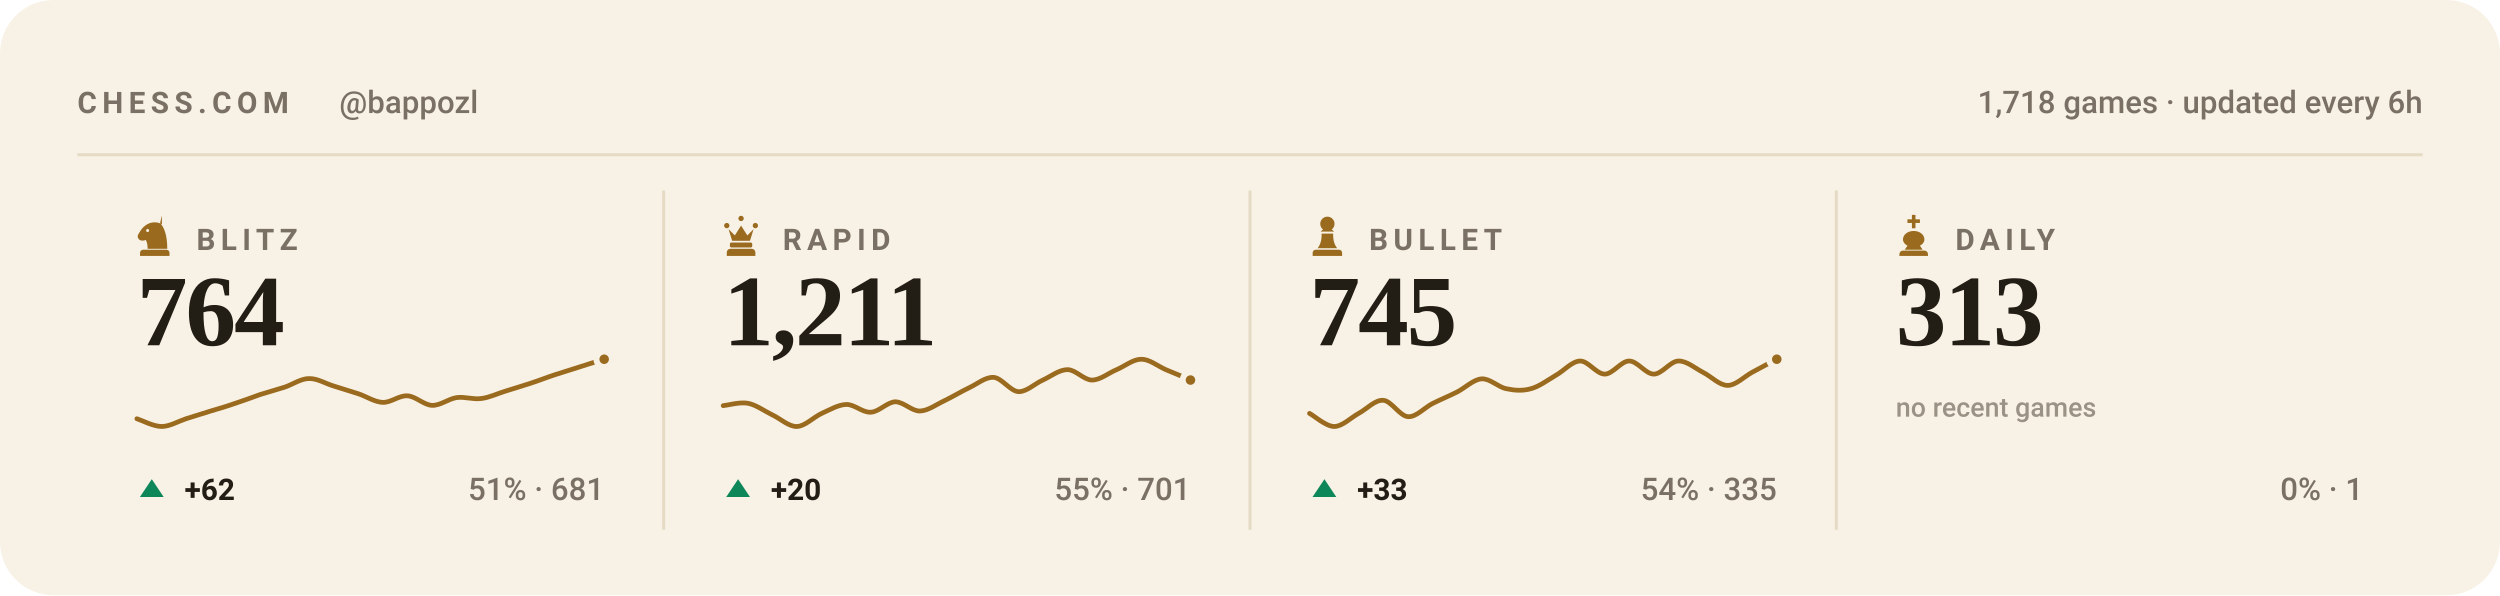
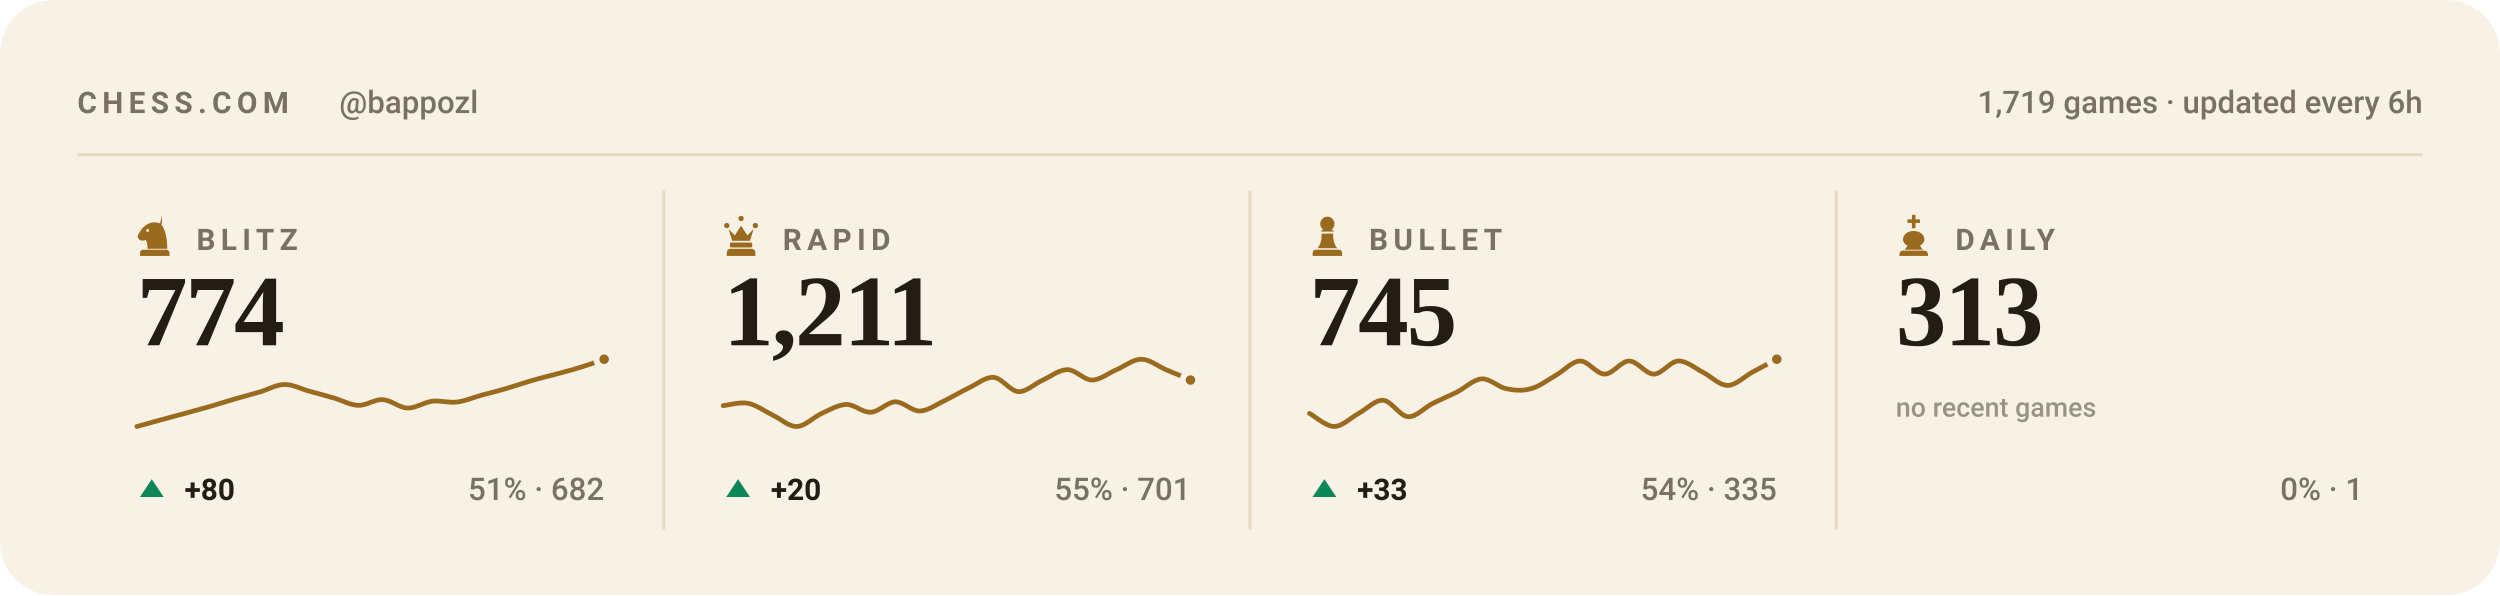
<svg xmlns="http://www.w3.org/2000/svg" viewBox="0 0 840 200" width="840" height="200" role="img" aria-label="Chess.com stats for bappozl across blitz, rapid, bullet and daily">
  <style>svg{font-family:-apple-system,BlinkMacSystemFont,'Segoe UI',Roboto,'Helvetica Neue',Arial,sans-serif}text{fill:#221d15;white-space:pre}.bg{fill:#f8f2e6}.acc{fill:#9a6a1e}.win{fill:#0d8659}.draw{fill:#7c7f85}.loss{fill:#c0332f}.lbl{font-size:10px;font-weight:600;letter-spacing:.18em;fill:#7a7164}.cap{font-size:10.5px;font-weight:500;fill:#7a7164}.num{font-family:Georgia,'Times New Roman',Times,serif;font-weight:700;letter-spacing:-.02em}.tick{font-size:9px;font-weight:500;fill:#7a7164;opacity:.75}.dl{font-size:10px;font-weight:600}.rule{stroke:#e5dac4;stroke-width:1;fill:none}.grid{stroke:#e5dac4;stroke-width:1;fill:none;opacity:.7}.ln{fill:none;stroke:#9a6a1e;stroke-width:2;stroke-linecap:round;stroke-linejoin:round}.ring{stroke:#f8f2e6;stroke-width:2}.hollow{fill:none;stroke-width:1.5}.sq{fill:#221d15;opacity:.035}</style>
  <rect class="bg" width="840" height="200" rx="18" />
  <text class="lbl" x="26" y="38">CHESS.COM</text>
  <text class="cap" x="114" y="38">@bappozl</text>
-   <text class="cap" x="814" y="38" text-anchor="end">1,718 games · updated every 6h</text>
+   <text class="cap" x="814" y="38" text-anchor="end">1,719 games · updated every 6h</text>
  <line class="rule" x1="26" y1="52" x2="814" y2="52" />
  <g class="acc" transform="translate(44.5,71.6) scale(0.15)">
    <path fill-rule="evenodd" d="M66 5l-4 17c9 10 16 27 16 58H34c0-8-1-14-4-20-6 3-13 2-16-2-3-3-3-8 0-12 3-5 6-10 10-14 6-6 13-10 21-11 7-1 14 0 21 4zM37.4 39a3.4 3.4 0 1 0-6.8 0 3.4 3.4 0 1 0 6.8 0zM24 82h52c3.9 0 7 3.1 7 7v7H17v-7c0-3.9 3.1-7 7-7z" />
  </g>
  <text class="lbl" x="66" y="84">BLITZ</text>
-   <text class="num" x="46" y="116" style="font-size:34px">764</text>
-   <path class="ln" style="stroke-width:1.6" d="M46.0 140.7C47.4 141.1 51.5 143.3 54.3 143.3C57.0 143.3 59.8 141.6 62.5 140.7C65.3 139.8 68.0 139.0 70.8 138.1C73.5 137.3 76.3 136.5 79.1 135.5C81.8 134.6 84.6 133.6 87.3 132.6C90.1 131.7 92.8 131.0 95.6 130.1C98.3 129.2 101.1 127.2 103.8 127.2C106.6 127.1 109.4 128.9 112.1 129.7C114.9 130.6 117.6 131.4 120.4 132.3C123.1 133.2 125.9 135.1 128.6 135.2C131.4 135.3 134.1 132.8 136.9 133.0C139.6 133.1 142.4 136.1 145.2 136.2C147.9 136.3 150.7 134.0 153.4 133.6C156.2 133.2 158.9 134.3 161.7 133.9C164.4 133.6 167.2 132.2 169.9 131.4C172.7 130.5 175.5 129.7 178.2 128.8C181.0 127.9 183.7 126.8 186.5 125.9C189.2 125.0 192.0 124.2 194.7 123.3C197.5 122.4 201.6 121.1 203.0 120.7" />
+   <text class="num" x="46" y="116" style="font-size:34px">774</text>
+   <path class="ln" style="stroke-width:1.6" d="M46.0 143.3C47.4 142.9 51.5 141.8 54.3 141.0C57.0 140.3 59.8 139.5 62.5 138.8C65.3 138.0 68.0 137.3 70.8 136.5C73.5 135.7 76.3 134.8 79.1 134.0C81.8 133.2 84.6 132.5 87.3 131.7C90.1 130.9 92.8 129.2 95.6 129.2C98.3 129.1 101.1 130.7 103.8 131.4C106.6 132.2 109.4 132.9 112.1 133.7C114.9 134.5 117.6 136.1 120.4 136.2C123.1 136.3 125.9 134.1 128.6 134.3C131.4 134.4 134.1 137.0 136.9 137.1C139.6 137.2 142.4 135.2 145.2 134.8C147.9 134.5 150.7 135.4 153.4 135.1C156.2 134.8 158.9 133.6 161.7 132.8C164.4 132.1 167.2 131.4 169.9 130.6C172.7 129.8 175.5 128.8 178.2 128.0C181.0 127.2 183.7 126.5 186.5 125.8C189.2 125.0 192.0 124.4 194.7 123.5C197.5 122.7 201.6 121.2 203.0 120.7" />
  <circle class="acc ring" cx="203.0" cy="120.7" r="2.6" />
  <path fill="#0d8659" d="M51 161L55 167H47Z" />
-   <text class="dl" x="62" y="168" fill="#0d8659">+62</text>
-   <text class="cap" x="203" y="168" text-anchor="end">51% · 681</text>
+   <text class="dl" x="62" y="168" fill="#0d8659">+80</text>
+   <text class="cap" x="203" y="168" text-anchor="end">51% · 682</text>
  <line class="rule" x1="223.0" y1="64" x2="223.0" y2="178" />
  <g class="acc" transform="translate(241.5,71.6) scale(0.15)">
    <path d="M18 22a6 6 0 1 1 0 12 6 6 0 0 1 0-12zm64 0a6 6 0 1 1 0 12 6 6 0 0 1 0-12zM50 6a6 6 0 1 1 0 12 6 6 0 0 1 0-12zM22 36l8 26h40l8-26-14 14-14-22-14 22zM28 66h44c1.6 0 3 1.3 3 3v5c0 1.6-1.4 3-3 3H28c-1.6 0-3-1.4-3-3v-5c0-1.7 1.4-3 3-3zM26 80h48c4.4 0 8 3.6 8 8v8H18v-8c0-4.4 3.6-8 8-8z" />
  </g>
  <text class="lbl" x="263" y="84">RAPID</text>
  <text class="num" x="243" y="116" style="font-size:34px">1,211</text>
  <path class="ln" style="stroke-width:1.6" d="M243.0 136.3C244.4 136.2 248.5 135.0 251.3 135.5C254.0 136.0 256.8 138.1 259.5 139.4C262.3 140.7 265.0 143.4 267.8 143.3C270.5 143.2 273.3 140.2 276.1 138.9C278.8 137.7 281.6 136.0 284.3 135.9C287.1 135.8 289.8 138.7 292.6 138.5C295.3 138.4 298.1 135.1 300.8 135.0C303.6 135.0 306.4 138.2 309.1 138.1C311.9 138.0 314.6 135.9 317.4 134.6C320.1 133.3 322.9 131.6 325.6 130.3C328.4 129.0 331.1 126.6 333.9 126.8C336.6 127.0 339.4 131.4 342.2 131.6C344.9 131.7 347.7 128.9 350.4 127.7C353.2 126.4 355.9 124.2 358.7 124.2C361.4 124.2 364.2 127.7 366.9 127.7C369.7 127.7 372.5 125.3 375.2 124.2C378.0 123.0 380.7 120.7 383.5 120.7C386.2 120.7 389.0 123.0 391.7 124.2C394.5 125.3 398.6 127.1 400.0 127.7" />
  <circle class="acc ring" cx="400.0" cy="127.7" r="2.6" />
  <path fill="#0d8659" d="M248 161L252 167H244Z" />
  <text class="dl" x="259" y="168" fill="#0d8659">+20</text>
  <text class="cap" x="400" y="168" text-anchor="end">55% · 701</text>
  <line class="rule" x1="420.0" y1="64" x2="420.0" y2="178" />
  <g class="acc" transform="translate(438.5,71.6) scale(0.15)">
    <path d="M50 8c-8.8 0-16 7.2-16 16 0 5.2 2.5 9.9 6.4 12.8-2.1 1.2-3.9 2.8-5.3 4.7h29.8c-1.4-1.9-3.2-3.5-5.3-4.7C63.5 33.9 66 29.2 66 24c0-8.8-7.2-16-16-16zM37 46c.6 13.6-2.4 24.5-9 32.7h44c-6.6-8.2-9.6-19.1-9-32.7H37zM24 82h52c3.9 0 7 3.1 7 7v7H17v-7c0-3.9 3.1-7 7-7z" />
  </g>
  <text class="lbl" x="460" y="84">BULLET</text>
  <text class="num" x="440" y="116" style="font-size:34px">745</text>
  <path class="ln" style="stroke-width:1.6" d="M440.0 138.9C441.4 139.6 445.5 143.3 448.3 143.3C451.0 143.3 453.8 140.4 456.5 138.9C459.3 137.4 462.0 134.3 464.8 134.5C467.5 134.7 470.3 139.8 473.1 140.0C475.8 140.2 478.6 137.0 481.3 135.6C484.1 134.2 486.8 133.1 489.6 131.7C492.3 130.3 495.1 127.5 497.8 127.3C500.6 127.1 503.4 130.1 506.1 130.6C508.9 131.2 511.6 131.4 514.4 130.6C517.1 129.9 519.9 127.8 522.6 126.2C525.4 124.7 528.1 121.4 530.9 121.3C533.6 121.2 536.4 125.7 539.2 125.7C541.9 125.7 544.7 121.3 547.4 121.3C550.2 121.3 552.9 125.7 555.7 125.7C558.4 125.7 561.2 121.4 563.9 121.3C566.7 121.2 569.5 123.7 572.2 125.1C575.0 126.5 577.7 129.5 580.5 129.5C583.2 129.5 586.0 126.6 588.7 125.1C591.5 123.6 595.6 121.4 597.0 120.7" />
  <circle class="acc ring" cx="597.0" cy="120.7" r="2.6" />
  <path fill="#0d8659" d="M445 161L449 167H441Z" />
  <text class="dl" x="456" y="168" fill="#0d8659">+33</text>
  <text class="cap" x="597" y="168" text-anchor="end">54% · 335</text>
  <line class="rule" x1="617.0" y1="64" x2="617.0" y2="178" />
  <g class="acc" transform="translate(635.5,71.6) scale(0.15)">
    <path d="M46 4h8v10h10v8H54v12h-8V22H36v-8h10V4zM50 40c-13 0-24 8-24 19 0 6 4 11 10 14l-6 9h40l-6-9c6-3 10-8 10-14 0-11-11-19-24-19zM26 84h48c4.4 0 8 3.6 8 8v4H18v-4c0-4.4 3.6-8 8-8z" />
  </g>
  <text class="lbl" x="657" y="84">DAILY</text>
  <text class="num" x="637" y="116" style="font-size:34px">313</text>
  <text class="tick" x="637" y="140">no recent games</text>
  <text class="cap" x="794" y="168" text-anchor="end">0% · 1</text>
</svg>
